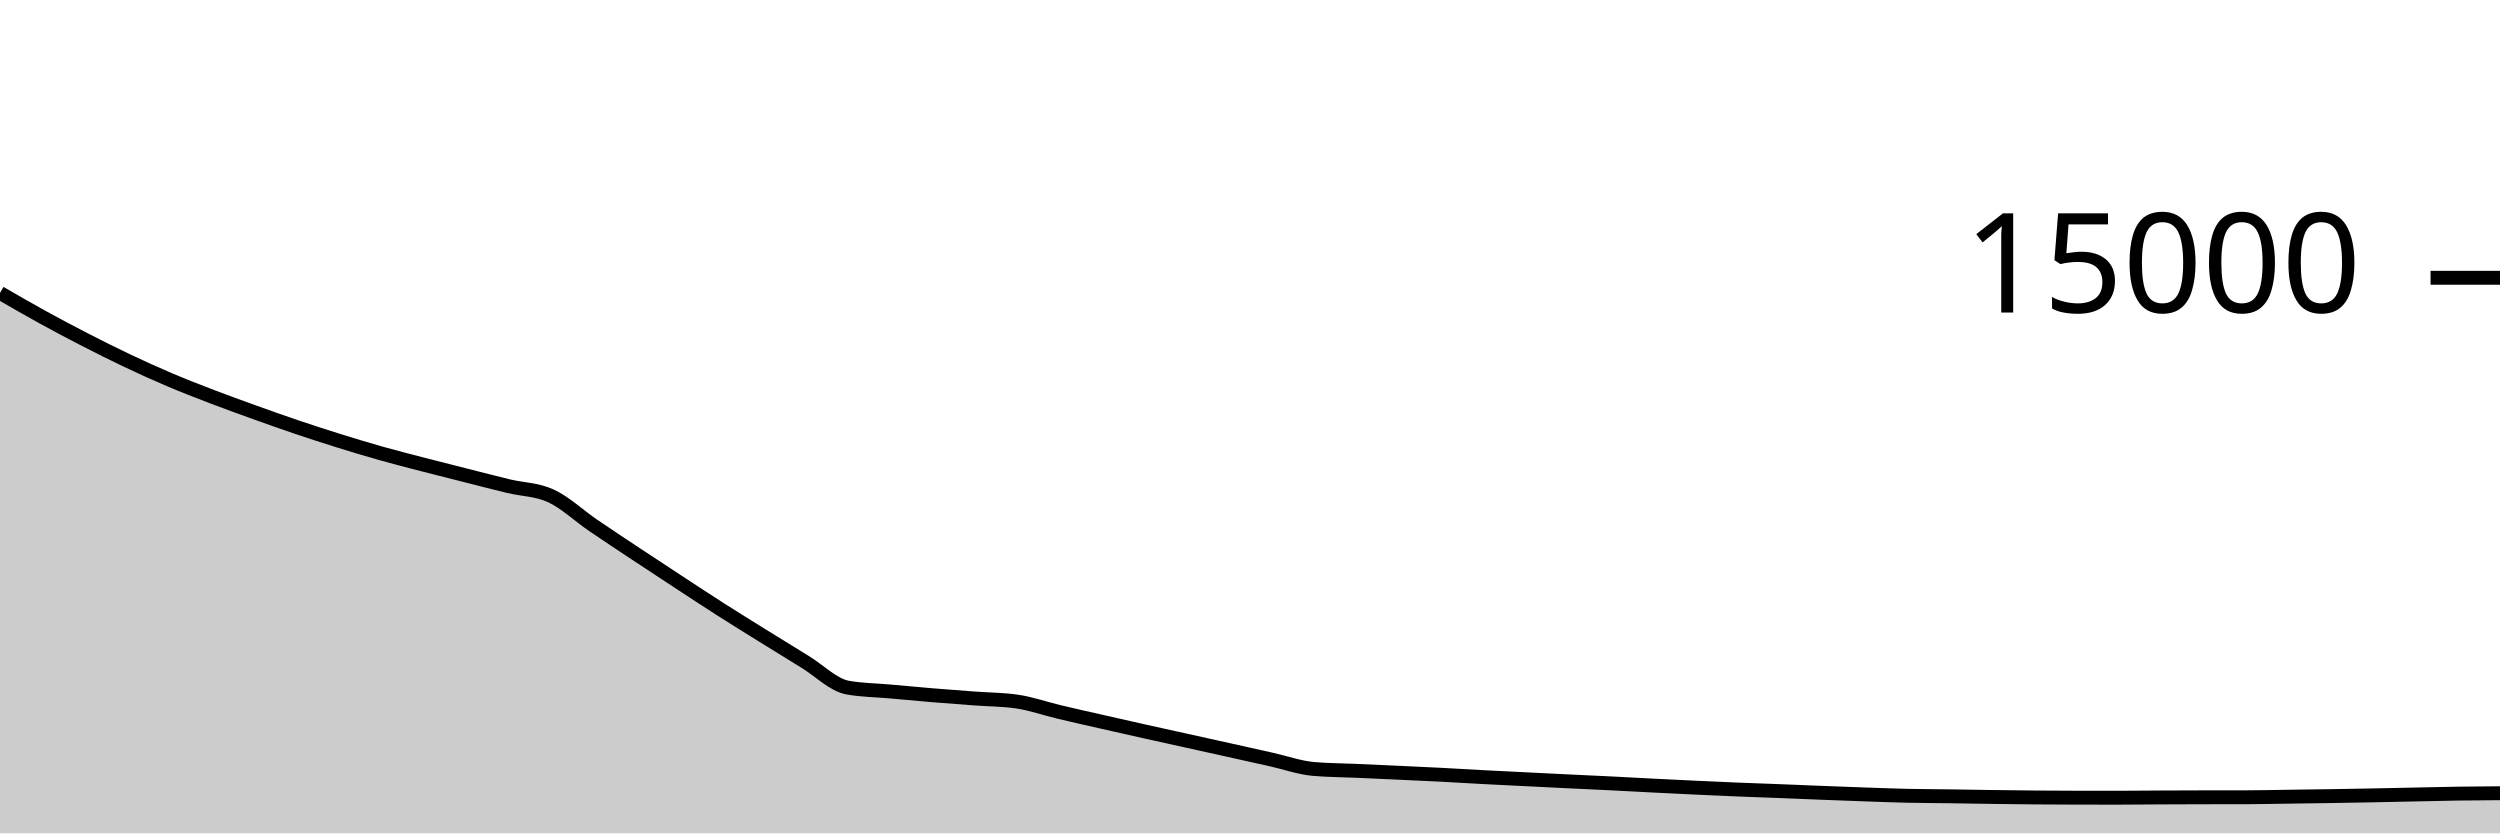
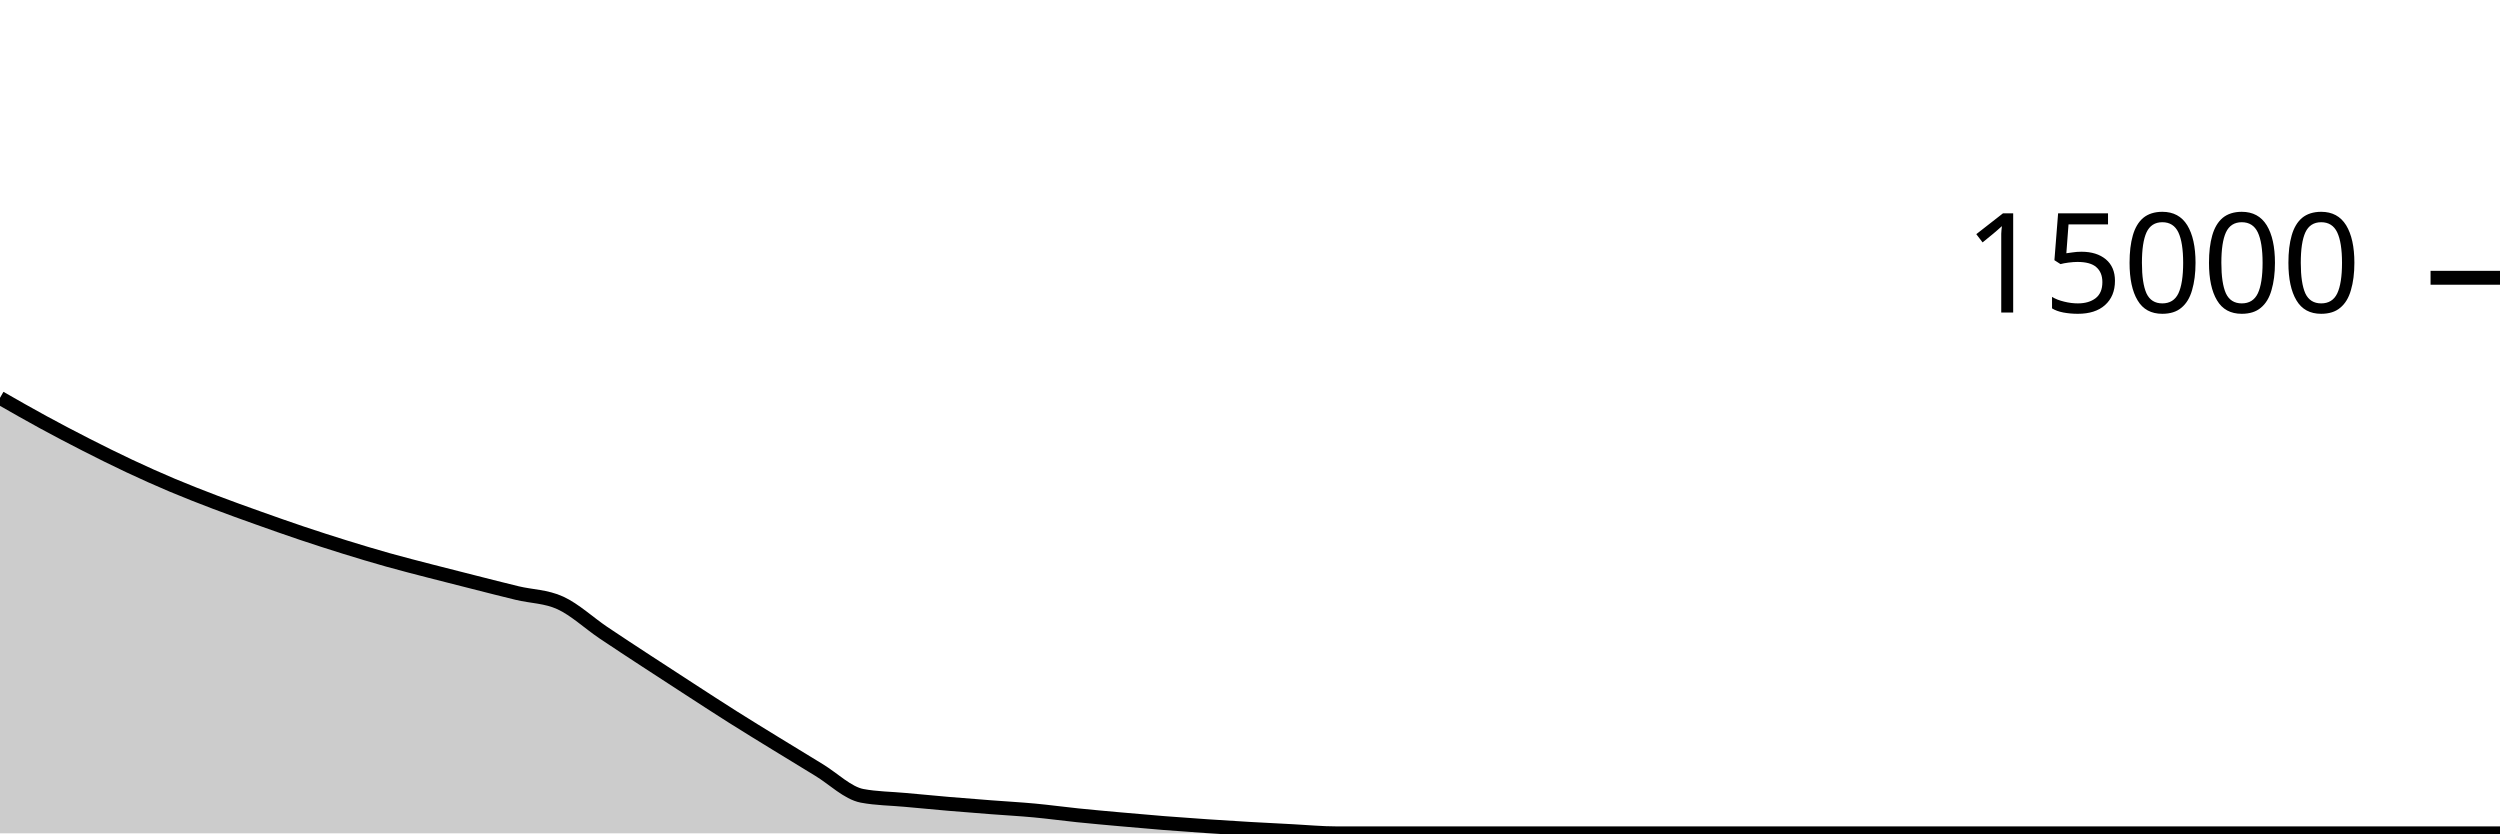
<svg xmlns="http://www.w3.org/2000/svg" viewBox="0 0 180 60">
  <g transform="translate(0,20)">
-     <path class="area" fill="rgba(0, 0, 0, 0.2)" d="M0,1.091C1.017,1.679,2.034,2.267,3.051,2.827C4.068,3.386,5.085,3.925,6.102,4.448C7.119,4.971,8.136,5.481,9.153,5.963C10.169,6.444,11.186,6.907,12.203,7.339C13.22,7.771,14.237,8.165,15.254,8.555C16.271,8.944,17.288,9.312,18.305,9.677C19.322,10.043,20.339,10.406,21.356,10.749C22.373,11.093,23.39,11.422,24.407,11.739C25.424,12.056,26.441,12.364,27.458,12.651C28.475,12.937,29.492,13.195,30.508,13.459C31.525,13.723,32.542,13.977,33.559,14.235C34.576,14.492,35.593,14.758,36.61,15.003C37.627,15.247,38.644,15.236,39.661,15.701C40.678,16.167,41.695,17.135,42.712,17.829C43.729,18.524,44.746,19.192,45.763,19.867C46.78,20.541,47.797,21.209,48.814,21.875C49.831,22.54,50.847,23.212,51.864,23.861C52.881,24.511,53.898,25.139,54.915,25.771C55.932,26.403,56.949,27.031,57.966,27.653C58.983,28.276,60,29.317,61.017,29.504C62.034,29.691,63.051,29.692,64.068,29.784C65.085,29.876,66.102,29.972,67.119,30.056C68.136,30.14,69.153,30.215,70.169,30.291C71.186,30.367,72.203,30.364,73.22,30.512C74.237,30.66,75.254,31.022,76.271,31.264C77.288,31.506,78.305,31.734,79.322,31.965C80.339,32.197,81.356,32.426,82.373,32.653C83.39,32.88,84.407,33.103,85.424,33.328C86.441,33.553,87.458,33.777,88.475,34.003C89.492,34.228,90.508,34.456,91.525,34.683C92.542,34.91,93.559,35.276,94.576,35.365C95.593,35.454,96.61,35.453,97.627,35.499C98.644,35.544,99.661,35.59,100.678,35.637C101.695,35.684,102.712,35.729,103.729,35.781C104.746,35.834,105.763,35.898,106.78,35.952C107.797,36.006,108.814,36.053,109.831,36.104C110.847,36.155,111.864,36.207,112.881,36.256C113.898,36.305,114.915,36.349,115.932,36.4C116.949,36.451,117.966,36.508,118.983,36.56C120,36.612,121.017,36.662,122.034,36.709C123.051,36.757,124.068,36.804,125.085,36.845C126.102,36.887,127.119,36.92,128.136,36.96C129.153,37,130.169,37.043,131.186,37.083C132.203,37.122,133.22,37.162,134.237,37.197C135.254,37.233,136.271,37.273,137.288,37.296C138.305,37.319,139.322,37.319,140.339,37.333C141.356,37.348,142.373,37.368,143.39,37.381C144.407,37.395,145.424,37.408,146.441,37.416C147.458,37.424,148.475,37.43,149.492,37.432C150.508,37.434,151.525,37.435,152.542,37.435C153.559,37.435,154.576,37.421,155.593,37.416C156.61,37.411,157.627,37.407,158.644,37.405C159.661,37.404,160.678,37.404,161.695,37.403C162.712,37.401,163.729,37.376,164.746,37.363C165.763,37.349,166.78,37.336,167.797,37.32C168.814,37.304,169.831,37.286,170.847,37.267C171.864,37.247,172.881,37.224,173.898,37.203C174.915,37.182,175.932,37.156,176.949,37.141C177.966,37.126,178.983,37.119,180,37.112L180,40C178.983,40,177.966,40,176.949,40C175.932,40,174.915,40,173.898,40C172.881,40,171.864,40,170.847,40C169.831,40,168.814,40,167.797,40C166.78,40,165.763,40,164.746,40C163.729,40,162.712,40,161.695,40C160.678,40,159.661,40,158.644,40C157.627,40,156.61,40,155.593,40C154.576,40,153.559,40,152.542,40C151.525,40,150.508,40,149.492,40C148.475,40,147.458,40,146.441,40C145.424,40,144.407,40,143.39,40C142.373,40,141.356,40,140.339,40C139.322,40,138.305,40,137.288,40C136.271,40,135.254,40,134.237,40C133.22,40,132.203,40,131.186,40C130.169,40,129.153,40,128.136,40C127.119,40,126.102,40,125.085,40C124.068,40,123.051,40,122.034,40C121.017,40,120,40,118.983,40C117.966,40,116.949,40,115.932,40C114.915,40,113.898,40,112.881,40C111.864,40,110.847,40,109.831,40C108.814,40,107.797,40,106.78,40C105.763,40,104.746,40,103.729,40C102.712,40,101.695,40,100.678,40C99.661,40,98.644,40,97.627,40C96.61,40,95.593,40,94.576,40C93.559,40,92.542,40,91.525,40C90.508,40,89.492,40,88.475,40C87.458,40,86.441,40,85.424,40C84.407,40,83.39,40,82.373,40C81.356,40,80.339,40,79.322,40C78.305,40,77.288,40,76.271,40C75.254,40,74.237,40,73.22,40C72.203,40,71.186,40,70.169,40C69.153,40,68.136,40,67.119,40C66.102,40,65.085,40,64.068,40C63.051,40,62.034,40,61.017,40C60,40,58.983,40,57.966,40C56.949,40,55.932,40,54.915,40C53.898,40,52.881,40,51.864,40C50.847,40,49.831,40,48.814,40C47.797,40,46.78,40,45.763,40C44.746,40,43.729,40,42.712,40C41.695,40,40.678,40,39.661,40C38.644,40,37.627,40,36.61,40C35.593,40,34.576,40,33.559,40C32.542,40,31.525,40,30.508,40C29.492,40,28.475,40,27.458,40C26.441,40,25.424,40,24.407,40C23.39,40,22.373,40,21.356,40C20.339,40,19.322,40,18.305,40C17.288,40,16.271,40,15.254,40C14.237,40,13.22,40,12.203,40C11.186,40,10.169,40,9.153,40C8.136,40,7.119,40,6.102,40C5.085,40,4.068,40,3.051,40C2.034,40,1.017,40,0,40Z" />
-     <path class="line" stroke="black" fill="none" d="M0,1.091C1.017,1.679,2.034,2.267,3.051,2.827C4.068,3.386,5.085,3.925,6.102,4.448C7.119,4.971,8.136,5.481,9.153,5.963C10.169,6.444,11.186,6.907,12.203,7.339C13.22,7.771,14.237,8.165,15.254,8.555C16.271,8.944,17.288,9.312,18.305,9.677C19.322,10.043,20.339,10.406,21.356,10.749C22.373,11.093,23.39,11.422,24.407,11.739C25.424,12.056,26.441,12.364,27.458,12.651C28.475,12.937,29.492,13.195,30.508,13.459C31.525,13.723,32.542,13.977,33.559,14.235C34.576,14.492,35.593,14.758,36.61,15.003C37.627,15.247,38.644,15.236,39.661,15.701C40.678,16.167,41.695,17.135,42.712,17.829C43.729,18.524,44.746,19.192,45.763,19.867C46.78,20.541,47.797,21.209,48.814,21.875C49.831,22.54,50.847,23.212,51.864,23.861C52.881,24.511,53.898,25.139,54.915,25.771C55.932,26.403,56.949,27.031,57.966,27.653C58.983,28.276,60,29.317,61.017,29.504C62.034,29.691,63.051,29.692,64.068,29.784C65.085,29.876,66.102,29.972,67.119,30.056C68.136,30.14,69.153,30.215,70.169,30.291C71.186,30.367,72.203,30.364,73.22,30.512C74.237,30.66,75.254,31.022,76.271,31.264C77.288,31.506,78.305,31.734,79.322,31.965C80.339,32.197,81.356,32.426,82.373,32.653C83.39,32.88,84.407,33.103,85.424,33.328C86.441,33.553,87.458,33.777,88.475,34.003C89.492,34.228,90.508,34.456,91.525,34.683C92.542,34.91,93.559,35.276,94.576,35.365C95.593,35.454,96.61,35.453,97.627,35.499C98.644,35.544,99.661,35.59,100.678,35.637C101.695,35.684,102.712,35.729,103.729,35.781C104.746,35.834,105.763,35.898,106.78,35.952C107.797,36.006,108.814,36.053,109.831,36.104C110.847,36.155,111.864,36.207,112.881,36.256C113.898,36.305,114.915,36.349,115.932,36.4C116.949,36.451,117.966,36.508,118.983,36.56C120,36.612,121.017,36.662,122.034,36.709C123.051,36.757,124.068,36.804,125.085,36.845C126.102,36.887,127.119,36.92,128.136,36.96C129.153,37,130.169,37.043,131.186,37.083C132.203,37.122,133.22,37.162,134.237,37.197C135.254,37.233,136.271,37.273,137.288,37.296C138.305,37.319,139.322,37.319,140.339,37.333C141.356,37.348,142.373,37.368,143.39,37.381C144.407,37.395,145.424,37.408,146.441,37.416C147.458,37.424,148.475,37.43,149.492,37.432C150.508,37.434,151.525,37.435,152.542,37.435C153.559,37.435,154.576,37.421,155.593,37.416C156.61,37.411,157.627,37.407,158.644,37.405C159.661,37.404,160.678,37.404,161.695,37.403C162.712,37.401,163.729,37.376,164.746,37.363C165.763,37.349,166.78,37.336,167.797,37.32C168.814,37.304,169.831,37.286,170.847,37.267C171.864,37.247,172.881,37.224,173.898,37.203C174.915,37.182,175.932,37.156,176.949,37.141C177.966,37.126,178.983,37.119,180,37.112" />
+     <path class="area" fill="rgba(0, 0, 0, 0.2)" d="M0,8.645C1.034,9.237,2.069,9.829,3.103,10.392C4.138,10.955,5.172,11.497,6.207,12.024C7.241,12.551,8.276,13.066,9.31,13.552C10.345,14.038,11.379,14.502,12.414,14.939C13.448,15.375,14.483,15.776,15.517,16.171C16.552,16.565,17.586,16.935,18.621,17.304C19.655,17.673,20.69,18.039,21.724,18.387C22.759,18.734,23.793,19.068,24.828,19.389C25.862,19.71,26.897,20.021,27.931,20.312C28.966,20.603,30,20.865,31.034,21.133C32.069,21.402,33.103,21.661,34.138,21.923C35.172,22.184,36.207,22.453,37.241,22.701C38.276,22.949,39.31,22.938,40.345,23.411C41.379,23.884,42.414,24.856,43.448,25.555C44.483,26.253,45.517,26.925,46.552,27.603C47.586,28.28,48.621,28.952,49.655,29.621C50.69,30.291,51.724,30.968,52.759,31.621C53.793,32.275,54.828,32.905,55.862,33.541C56.897,34.177,57.931,34.811,58.966,35.437C60,36.064,61.034,37.103,62.069,37.299C63.103,37.494,64.138,37.496,65.172,37.592C66.207,37.688,67.241,37.786,68.276,37.875C69.31,37.963,70.345,38.043,71.379,38.123C72.414,38.203,73.448,38.258,74.483,38.355C75.517,38.451,76.552,38.595,77.586,38.701C78.621,38.808,79.655,38.899,80.69,38.992C81.724,39.085,82.759,39.176,83.793,39.259C84.828,39.341,85.862,39.415,86.897,39.485C87.931,39.556,88.966,39.62,90,39.68C91.034,39.74,92.069,39.792,93.103,39.845C94.138,39.899,95.172,40,96.207,40C97.241,40,98.276,40,99.31,40C100.345,40,101.379,40,102.414,40C103.448,40,104.483,40,105.517,40C106.552,40,107.586,40,108.621,40C109.655,40,110.69,40,111.724,40C112.759,40,113.793,40,114.828,40C115.862,40,116.897,40,117.931,40C118.966,40,120,40,121.034,40C122.069,40,123.103,40,124.138,40C125.172,40,126.207,40,127.241,40C128.276,40,129.31,40,130.345,40C131.379,40,132.414,40,133.448,40C134.483,40,135.517,40,136.552,40C137.586,40,138.621,40,139.655,40C140.69,40,141.724,40,142.759,40C143.793,40,144.828,40,145.862,40C146.897,40,147.931,40,148.966,40C150,40,151.034,40,152.069,40C153.103,40,154.138,40,155.172,40C156.207,40,157.241,40,158.276,40C159.31,40,160.345,40,161.379,40C162.414,40,163.448,40,164.483,40C165.517,40,166.552,40,167.586,40C168.621,40,169.655,40,170.69,40C171.724,40,172.759,40,173.793,40C174.828,40,175.862,40,176.897,40C177.931,40,178.966,40,180,40L180,40C178.966,40,177.931,40,176.897,40C175.862,40,174.828,40,173.793,40C172.759,40,171.724,40,170.69,40C169.655,40,168.621,40,167.586,40C166.552,40,165.517,40,164.483,40C163.448,40,162.414,40,161.379,40C160.345,40,159.31,40,158.276,40C157.241,40,156.207,40,155.172,40C154.138,40,153.103,40,152.069,40C151.034,40,150,40,148.966,40C147.931,40,146.897,40,145.862,40C144.828,40,143.793,40,142.759,40C141.724,40,140.69,40,139.655,40C138.621,40,137.586,40,136.552,40C135.517,40,134.483,40,133.448,40C132.414,40,131.379,40,130.345,40C129.31,40,128.276,40,127.241,40C126.207,40,125.172,40,124.138,40C123.103,40,122.069,40,121.034,40C120,40,118.966,40,117.931,40C116.897,40,115.862,40,114.828,40C113.793,40,112.759,40,111.724,40C110.69,40,109.655,40,108.621,40C107.586,40,106.552,40,105.517,40C104.483,40,103.448,40,102.414,40C101.379,40,100.345,40,99.31,40C98.276,40,97.241,40,96.207,40C95.172,40,94.138,40,93.103,40C92.069,40,91.034,40,90,40C88.966,40,87.931,40,86.897,40C85.862,40,84.828,40,83.793,40C82.759,40,81.724,40,80.69,40C79.655,40,78.621,40,77.586,40C76.552,40,75.517,40,74.483,40C73.448,40,72.414,40,71.379,40C70.345,40,69.31,40,68.276,40C67.241,40,66.207,40,65.172,40C64.138,40,63.103,40,62.069,40C61.034,40,60,40,58.966,40C57.931,40,56.897,40,55.862,40C54.828,40,53.793,40,52.759,40C51.724,40,50.69,40,49.655,40C48.621,40,47.586,40,46.552,40C45.517,40,44.483,40,43.448,40C42.414,40,41.379,40,40.345,40C39.31,40,38.276,40,37.241,40C36.207,40,35.172,40,34.138,40C33.103,40,32.069,40,31.034,40C30,40,28.966,40,27.931,40C26.897,40,25.862,40,24.828,40C23.793,40,22.759,40,21.724,40C20.69,40,19.655,40,18.621,40C17.586,40,16.552,40,15.517,40C14.483,40,13.448,40,12.414,40C11.379,40,10.345,40,9.31,40C8.276,40,7.241,40,6.207,40C5.172,40,4.138,40,3.103,40C2.069,40,1.034,40,0,40Z" />
+     <path class="line" stroke="black" fill="none" d="M0,8.645C1.034,9.237,2.069,9.829,3.103,10.392C4.138,10.955,5.172,11.497,6.207,12.024C7.241,12.551,8.276,13.066,9.31,13.552C10.345,14.038,11.379,14.502,12.414,14.939C13.448,15.375,14.483,15.776,15.517,16.171C16.552,16.565,17.586,16.935,18.621,17.304C19.655,17.673,20.69,18.039,21.724,18.387C22.759,18.734,23.793,19.068,24.828,19.389C25.862,19.71,26.897,20.021,27.931,20.312C28.966,20.603,30,20.865,31.034,21.133C32.069,21.402,33.103,21.661,34.138,21.923C35.172,22.184,36.207,22.453,37.241,22.701C38.276,22.949,39.31,22.938,40.345,23.411C41.379,23.884,42.414,24.856,43.448,25.555C44.483,26.253,45.517,26.925,46.552,27.603C47.586,28.28,48.621,28.952,49.655,29.621C50.69,30.291,51.724,30.968,52.759,31.621C53.793,32.275,54.828,32.905,55.862,33.541C56.897,34.177,57.931,34.811,58.966,35.437C60,36.064,61.034,37.103,62.069,37.299C63.103,37.494,64.138,37.496,65.172,37.592C66.207,37.688,67.241,37.786,68.276,37.875C69.31,37.963,70.345,38.043,71.379,38.123C72.414,38.203,73.448,38.258,74.483,38.355C75.517,38.451,76.552,38.595,77.586,38.701C78.621,38.808,79.655,38.899,80.69,38.992C81.724,39.085,82.759,39.176,83.793,39.259C84.828,39.341,85.862,39.415,86.897,39.485C87.931,39.556,88.966,39.62,90,39.68C91.034,39.74,92.069,39.792,93.103,39.845C94.138,39.899,95.172,40,96.207,40C97.241,40,98.276,40,99.31,40C100.345,40,101.379,40,102.414,40C103.448,40,104.483,40,105.517,40C106.552,40,107.586,40,108.621,40C109.655,40,110.69,40,111.724,40C112.759,40,113.793,40,114.828,40C115.862,40,116.897,40,117.931,40C118.966,40,120,40,121.034,40C122.069,40,123.103,40,124.138,40C125.172,40,126.207,40,127.241,40C128.276,40,129.31,40,130.345,40C131.379,40,132.414,40,133.448,40C134.483,40,135.517,40,136.552,40C137.586,40,138.621,40,139.655,40C140.69,40,141.724,40,142.759,40C143.793,40,144.828,40,145.862,40C146.897,40,147.931,40,148.966,40C150,40,151.034,40,152.069,40C153.103,40,154.138,40,155.172,40C156.207,40,157.241,40,158.276,40C159.31,40,160.345,40,161.379,40C162.414,40,163.448,40,164.483,40C165.517,40,166.552,40,167.586,40C168.621,40,169.655,40,170.69,40C171.724,40,172.759,40,173.793,40C174.828,40,175.862,40,176.897,40C177.931,40,178.966,40,180,40" />
    <path class="axis-ceiling" stroke-width="1" stroke="black" fill="none" d="M175,0L180,0" />
    <text class="axis-ceiling-label" font-family="sans-serif" text-anchor="end" font-size="10px" x="170" y="2.5">15000</text>
  </g>
</svg>
